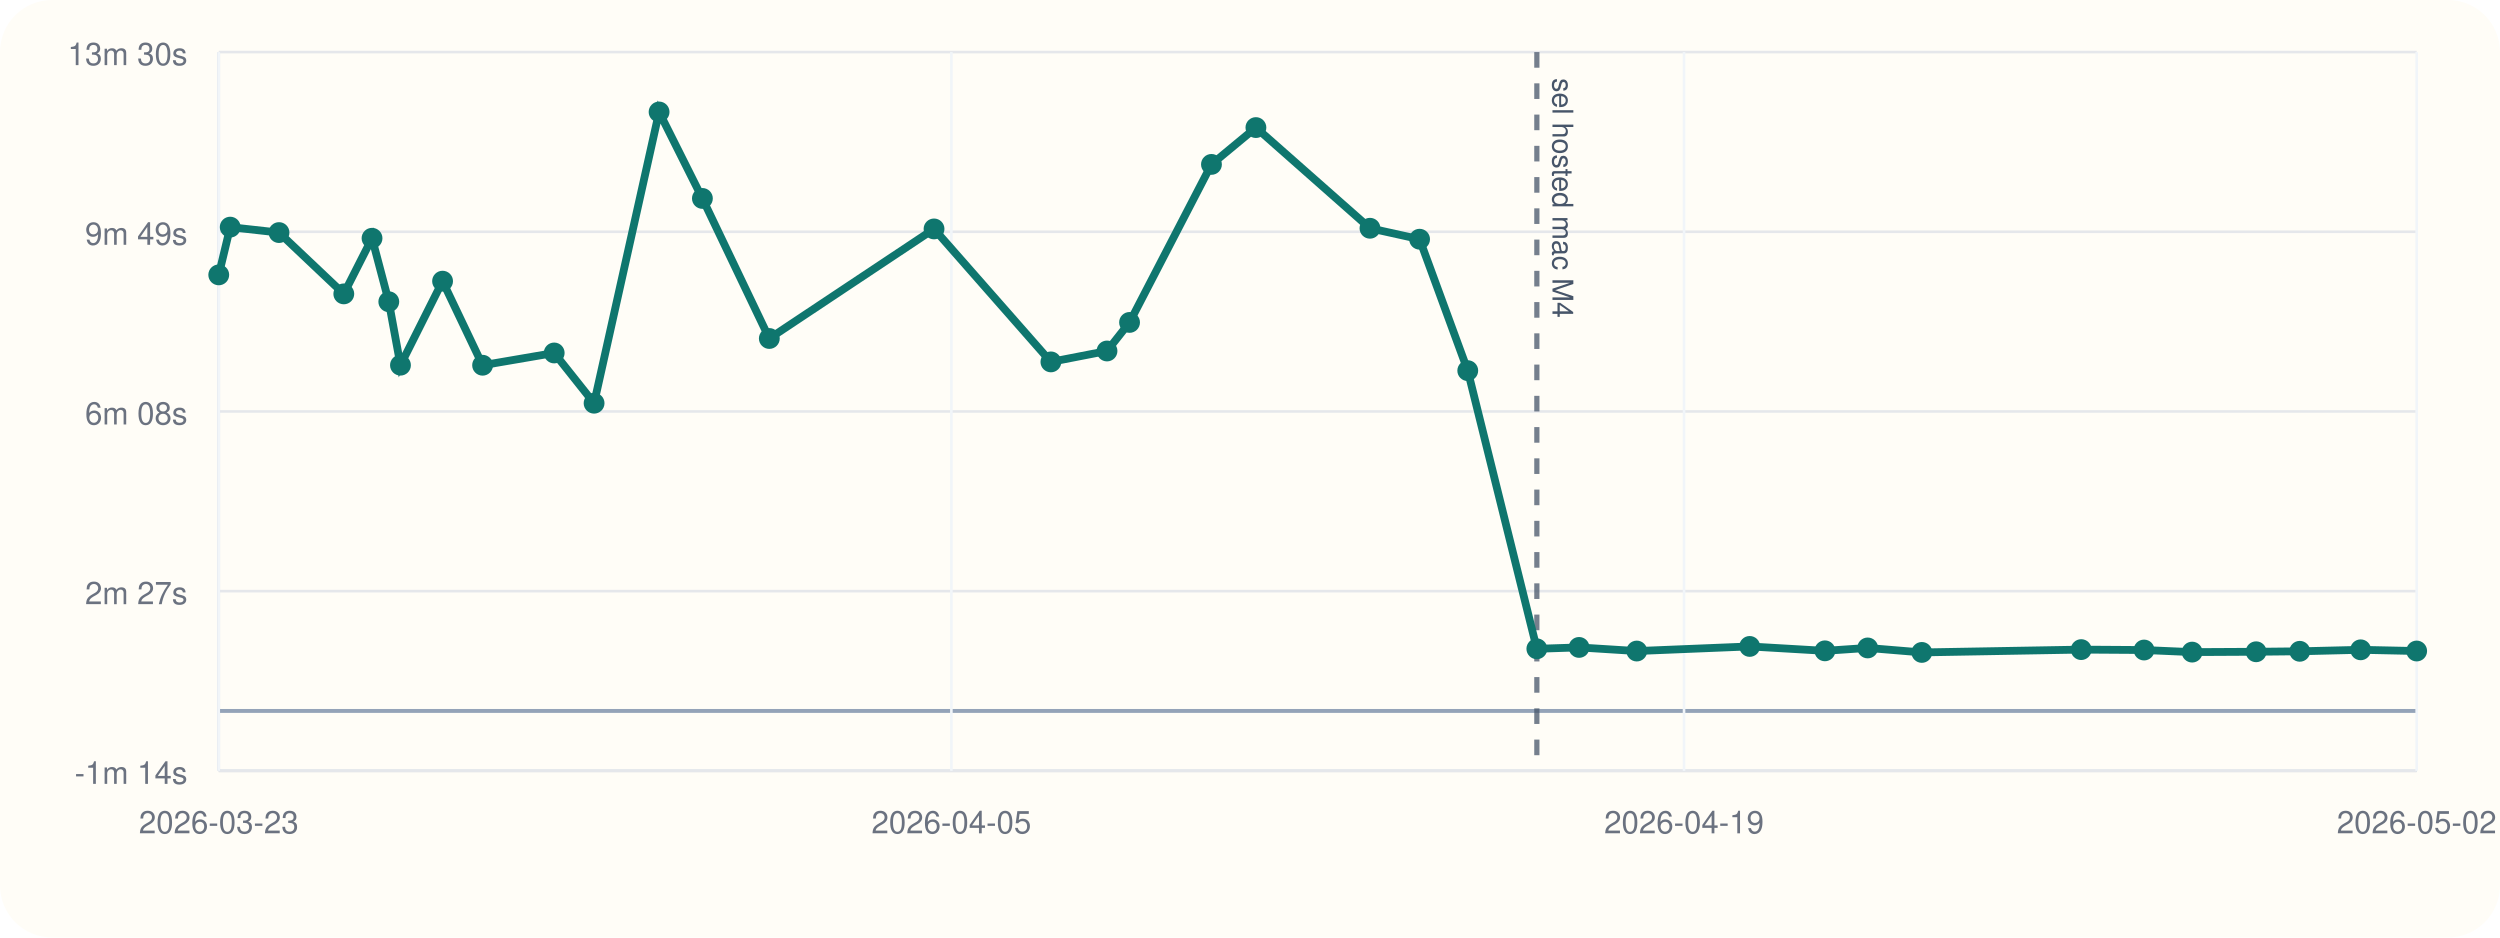
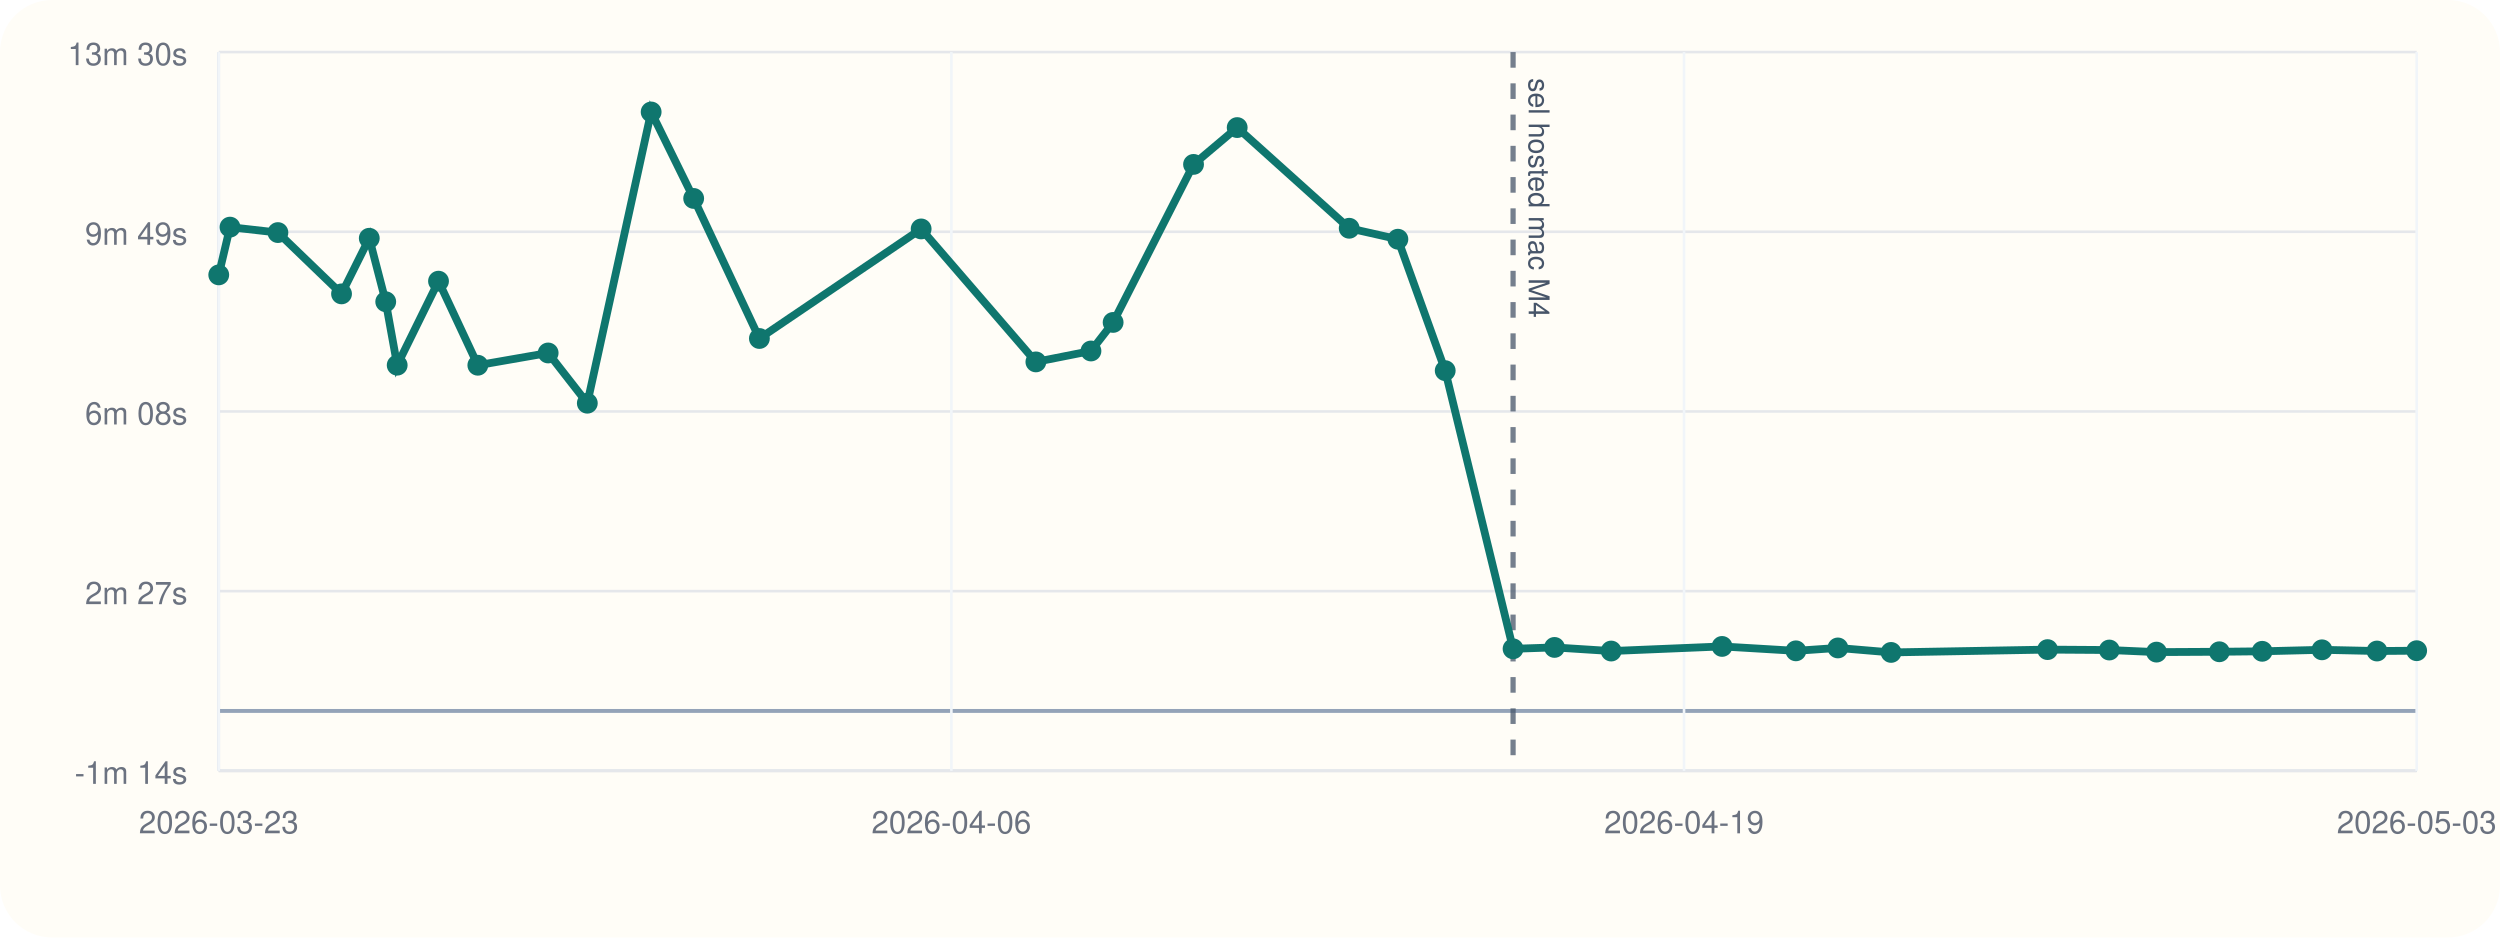
<svg xmlns="http://www.w3.org/2000/svg" viewBox="0 0 960 360">
  <rect width="960" height="360" rx="20" fill="#fffdf7" />
  <line x1="84" y1="296" x2="928" y2="296" stroke="#cbd5e1" stroke-width="1" />
  <line x1="84" y1="20" x2="84" y2="296" stroke="#cbd5e1" stroke-width="1" />
  <line x1="84" y1="273.00" x2="928" y2="273.00" stroke="#94a3b8" stroke-width="1.5" />
  <line x1="84" y1="296.00" x2="928" y2="296.00" stroke="#e5e7eb" stroke-width="1" />
  <text x="72" y="301.00" text-anchor="end" font-size="12" font-family="Helvetica, Arial, sans-serif" fill="#6b7280">-1m 14s</text>
  <line x1="84" y1="227.00" x2="928" y2="227.00" stroke="#e5e7eb" stroke-width="1" />
  <text x="72" y="232.00" text-anchor="end" font-size="12" font-family="Helvetica, Arial, sans-serif" fill="#6b7280">2m 27s</text>
  <line x1="84" y1="158.00" x2="928" y2="158.00" stroke="#e5e7eb" stroke-width="1" />
  <text x="72" y="163.00" text-anchor="end" font-size="12" font-family="Helvetica, Arial, sans-serif" fill="#6b7280">6m 08s</text>
  <line x1="84" y1="89.00" x2="928" y2="89.00" stroke="#e5e7eb" stroke-width="1" />
  <text x="72" y="94.00" text-anchor="end" font-size="12" font-family="Helvetica, Arial, sans-serif" fill="#6b7280">9m 49s</text>
  <line x1="84" y1="20.00" x2="928" y2="20.00" stroke="#e5e7eb" stroke-width="1" />
  <text x="72" y="25.00" text-anchor="end" font-size="12" font-family="Helvetica, Arial, sans-serif" fill="#6b7280">13m 30s</text>
  <line x1="84.00" y1="20" x2="84.00" y2="296" stroke="#f1f5f9" stroke-width="1" />
  <text x="84.00" y="320" text-anchor="middle" font-size="12" font-family="Helvetica, Arial, sans-serif" fill="#6b7280">2026-03-23</text>
  <line x1="365.33" y1="20" x2="365.33" y2="296" stroke="#f1f5f9" stroke-width="1" />
-   <text x="365.33" y="320" text-anchor="middle" font-size="12" font-family="Helvetica, Arial, sans-serif" fill="#6b7280">2026-04-05</text>
+   <text x="365.33" y="320" text-anchor="middle" font-size="12" font-family="Helvetica, Arial, sans-serif" fill="#6b7280">2026-04-06</text>
  <line x1="646.67" y1="20" x2="646.67" y2="296" stroke="#f1f5f9" stroke-width="1" />
  <text x="646.67" y="320" text-anchor="middle" font-size="12" font-family="Helvetica, Arial, sans-serif" fill="#6b7280">2026-04-19</text>
  <line x1="928.00" y1="20" x2="928.00" y2="296" stroke="#f1f5f9" stroke-width="1" />
-   <text x="928.00" y="320" text-anchor="middle" font-size="12" font-family="Helvetica, Arial, sans-serif" fill="#6b7280">2026-05-02</text>
-   <line x1="590.15" y1="20" x2="590.15" y2="296" stroke="#475569" stroke-width="2" stroke-dasharray="6 6" opacity="0.75" />
-   <text x="596.15" y="30" transform="rotate(90 596.15 30)" font-size="11" font-family="Helvetica, Arial, sans-serif" fill="#475569">sel hosted mac M4</text>
-   <polyline fill="none" stroke="#0f766e" stroke-width="3" points="84.00,105.55 88.40,87.22 107.14,89.31 132.02,112.85 142.86,91.49 149.30,115.87 153.78,140.23 169.95,107.97 185.32,140.25 212.81,135.54 228.13,154.83 253.09,43.00 269.72,76.20 295.42,129.98 358.67,87.91 403.55,138.97 425.09,134.78 433.75,123.81 465.20,63.13 482.27,48.99 526.07,87.65 545.12,91.86 563.62,142.33 590.15,249.14 606.36,248.61 628.52,250.00 671.88,248.23 700.77,249.92 717.19,248.81 737.98,250.53 799.18,249.45 823.32,249.61 841.78,250.41 866.35,250.28 883.11,250.10 906.49,249.53 928.00,249.99" />
+   <text x="928.00" y="320" text-anchor="middle" font-size="12" font-family="Helvetica, Arial, sans-serif" fill="#6b7280">2026-05-03</text>
+   <line x1="581.02" y1="20" x2="581.02" y2="296" stroke="#475569" stroke-width="2" stroke-dasharray="6 6" opacity="0.75" />
+   <text x="587.02" y="30" transform="rotate(90 587.02 30)" font-size="11" font-family="Helvetica, Arial, sans-serif" fill="#475569">sel hosted mac M4</text>
+   <polyline fill="none" stroke="#0f766e" stroke-width="3" points="84.00,105.55 88.32,87.22 106.72,89.31 131.15,112.85 141.80,91.49 148.12,115.87 152.52,140.23 168.39,107.97 183.49,140.25 210.49,135.54 225.53,154.83 250.04,43.00 266.37,76.20 291.61,129.98 353.72,87.91 397.78,138.97 418.93,134.78 427.44,123.81 458.32,63.13 475.08,48.99 518.09,87.65 536.79,91.86 554.96,142.33 581.02,249.14 596.93,248.61 618.69,250.00 661.27,248.23 689.63,249.92 705.75,248.81 726.17,250.53 786.27,249.45 809.98,249.61 828.10,250.41 852.23,250.28 868.68,250.10 891.64,249.53 912.76,249.99 928.00,249.87" />
  <circle cx="84.00" cy="105.55" r="4" fill="#0f766e" />
-   <circle cx="88.40" cy="87.22" r="4" fill="#0f766e" />
-   <circle cx="107.14" cy="89.31" r="4" fill="#0f766e" />
-   <circle cx="132.02" cy="112.85" r="4" fill="#0f766e" />
-   <circle cx="142.86" cy="91.49" r="4" fill="#0f766e" />
-   <circle cx="149.30" cy="115.87" r="4" fill="#0f766e" />
-   <circle cx="153.78" cy="140.23" r="4" fill="#0f766e" />
-   <circle cx="169.95" cy="107.97" r="4" fill="#0f766e" />
-   <circle cx="185.32" cy="140.25" r="4" fill="#0f766e" />
-   <circle cx="212.81" cy="135.54" r="4" fill="#0f766e" />
-   <circle cx="228.13" cy="154.83" r="4" fill="#0f766e" />
-   <circle cx="253.09" cy="43.00" r="4" fill="#0f766e" />
-   <circle cx="269.72" cy="76.20" r="4" fill="#0f766e" />
-   <circle cx="295.42" cy="129.98" r="4" fill="#0f766e" />
-   <circle cx="358.67" cy="87.91" r="4" fill="#0f766e" />
-   <circle cx="403.55" cy="138.97" r="4" fill="#0f766e" />
-   <circle cx="425.09" cy="134.78" r="4" fill="#0f766e" />
-   <circle cx="433.75" cy="123.81" r="4" fill="#0f766e" />
-   <circle cx="465.20" cy="63.13" r="4" fill="#0f766e" />
-   <circle cx="482.27" cy="48.99" r="4" fill="#0f766e" />
-   <circle cx="526.07" cy="87.65" r="4" fill="#0f766e" />
-   <circle cx="545.12" cy="91.86" r="4" fill="#0f766e" />
-   <circle cx="563.62" cy="142.33" r="4" fill="#0f766e" />
-   <circle cx="590.15" cy="249.14" r="4" fill="#0f766e" />
-   <circle cx="606.36" cy="248.61" r="4" fill="#0f766e" />
-   <circle cx="628.52" cy="250.00" r="4" fill="#0f766e" />
-   <circle cx="671.88" cy="248.23" r="4" fill="#0f766e" />
-   <circle cx="700.77" cy="249.92" r="4" fill="#0f766e" />
-   <circle cx="717.19" cy="248.81" r="4" fill="#0f766e" />
-   <circle cx="737.98" cy="250.53" r="4" fill="#0f766e" />
-   <circle cx="799.18" cy="249.45" r="4" fill="#0f766e" />
-   <circle cx="823.32" cy="249.61" r="4" fill="#0f766e" />
-   <circle cx="841.78" cy="250.41" r="4" fill="#0f766e" />
-   <circle cx="866.35" cy="250.28" r="4" fill="#0f766e" />
-   <circle cx="883.11" cy="250.10" r="4" fill="#0f766e" />
-   <circle cx="906.49" cy="249.53" r="4" fill="#0f766e" />
-   <circle cx="928.00" cy="249.99" r="4" fill="#0f766e" />
+   <circle cx="88.32" cy="87.22" r="4" fill="#0f766e" />
+   <circle cx="106.72" cy="89.31" r="4" fill="#0f766e" />
+   <circle cx="131.15" cy="112.85" r="4" fill="#0f766e" />
+   <circle cx="141.80" cy="91.49" r="4" fill="#0f766e" />
+   <circle cx="148.12" cy="115.87" r="4" fill="#0f766e" />
+   <circle cx="152.52" cy="140.23" r="4" fill="#0f766e" />
+   <circle cx="168.39" cy="107.97" r="4" fill="#0f766e" />
+   <circle cx="183.49" cy="140.25" r="4" fill="#0f766e" />
+   <circle cx="210.49" cy="135.54" r="4" fill="#0f766e" />
+   <circle cx="225.53" cy="154.83" r="4" fill="#0f766e" />
+   <circle cx="250.04" cy="43.00" r="4" fill="#0f766e" />
+   <circle cx="266.37" cy="76.20" r="4" fill="#0f766e" />
+   <circle cx="291.61" cy="129.98" r="4" fill="#0f766e" />
+   <circle cx="353.72" cy="87.91" r="4" fill="#0f766e" />
+   <circle cx="397.78" cy="138.97" r="4" fill="#0f766e" />
+   <circle cx="418.93" cy="134.78" r="4" fill="#0f766e" />
+   <circle cx="427.44" cy="123.81" r="4" fill="#0f766e" />
+   <circle cx="458.32" cy="63.13" r="4" fill="#0f766e" />
+   <circle cx="475.08" cy="48.99" r="4" fill="#0f766e" />
+   <circle cx="518.09" cy="87.65" r="4" fill="#0f766e" />
+   <circle cx="536.79" cy="91.86" r="4" fill="#0f766e" />
+   <circle cx="554.96" cy="142.33" r="4" fill="#0f766e" />
+   <circle cx="581.02" cy="249.14" r="4" fill="#0f766e" />
+   <circle cx="596.93" cy="248.61" r="4" fill="#0f766e" />
+   <circle cx="618.69" cy="250.00" r="4" fill="#0f766e" />
+   <circle cx="661.27" cy="248.23" r="4" fill="#0f766e" />
+   <circle cx="689.63" cy="249.92" r="4" fill="#0f766e" />
+   <circle cx="705.75" cy="248.81" r="4" fill="#0f766e" />
+   <circle cx="726.17" cy="250.53" r="4" fill="#0f766e" />
+   <circle cx="786.27" cy="249.45" r="4" fill="#0f766e" />
+   <circle cx="809.98" cy="249.61" r="4" fill="#0f766e" />
+   <circle cx="828.10" cy="250.41" r="4" fill="#0f766e" />
+   <circle cx="852.23" cy="250.28" r="4" fill="#0f766e" />
+   <circle cx="868.68" cy="250.10" r="4" fill="#0f766e" />
+   <circle cx="891.64" cy="249.53" r="4" fill="#0f766e" />
+   <circle cx="912.76" cy="249.99" r="4" fill="#0f766e" />
+   <circle cx="928.00" cy="249.87" r="4" fill="#0f766e" />
</svg>
